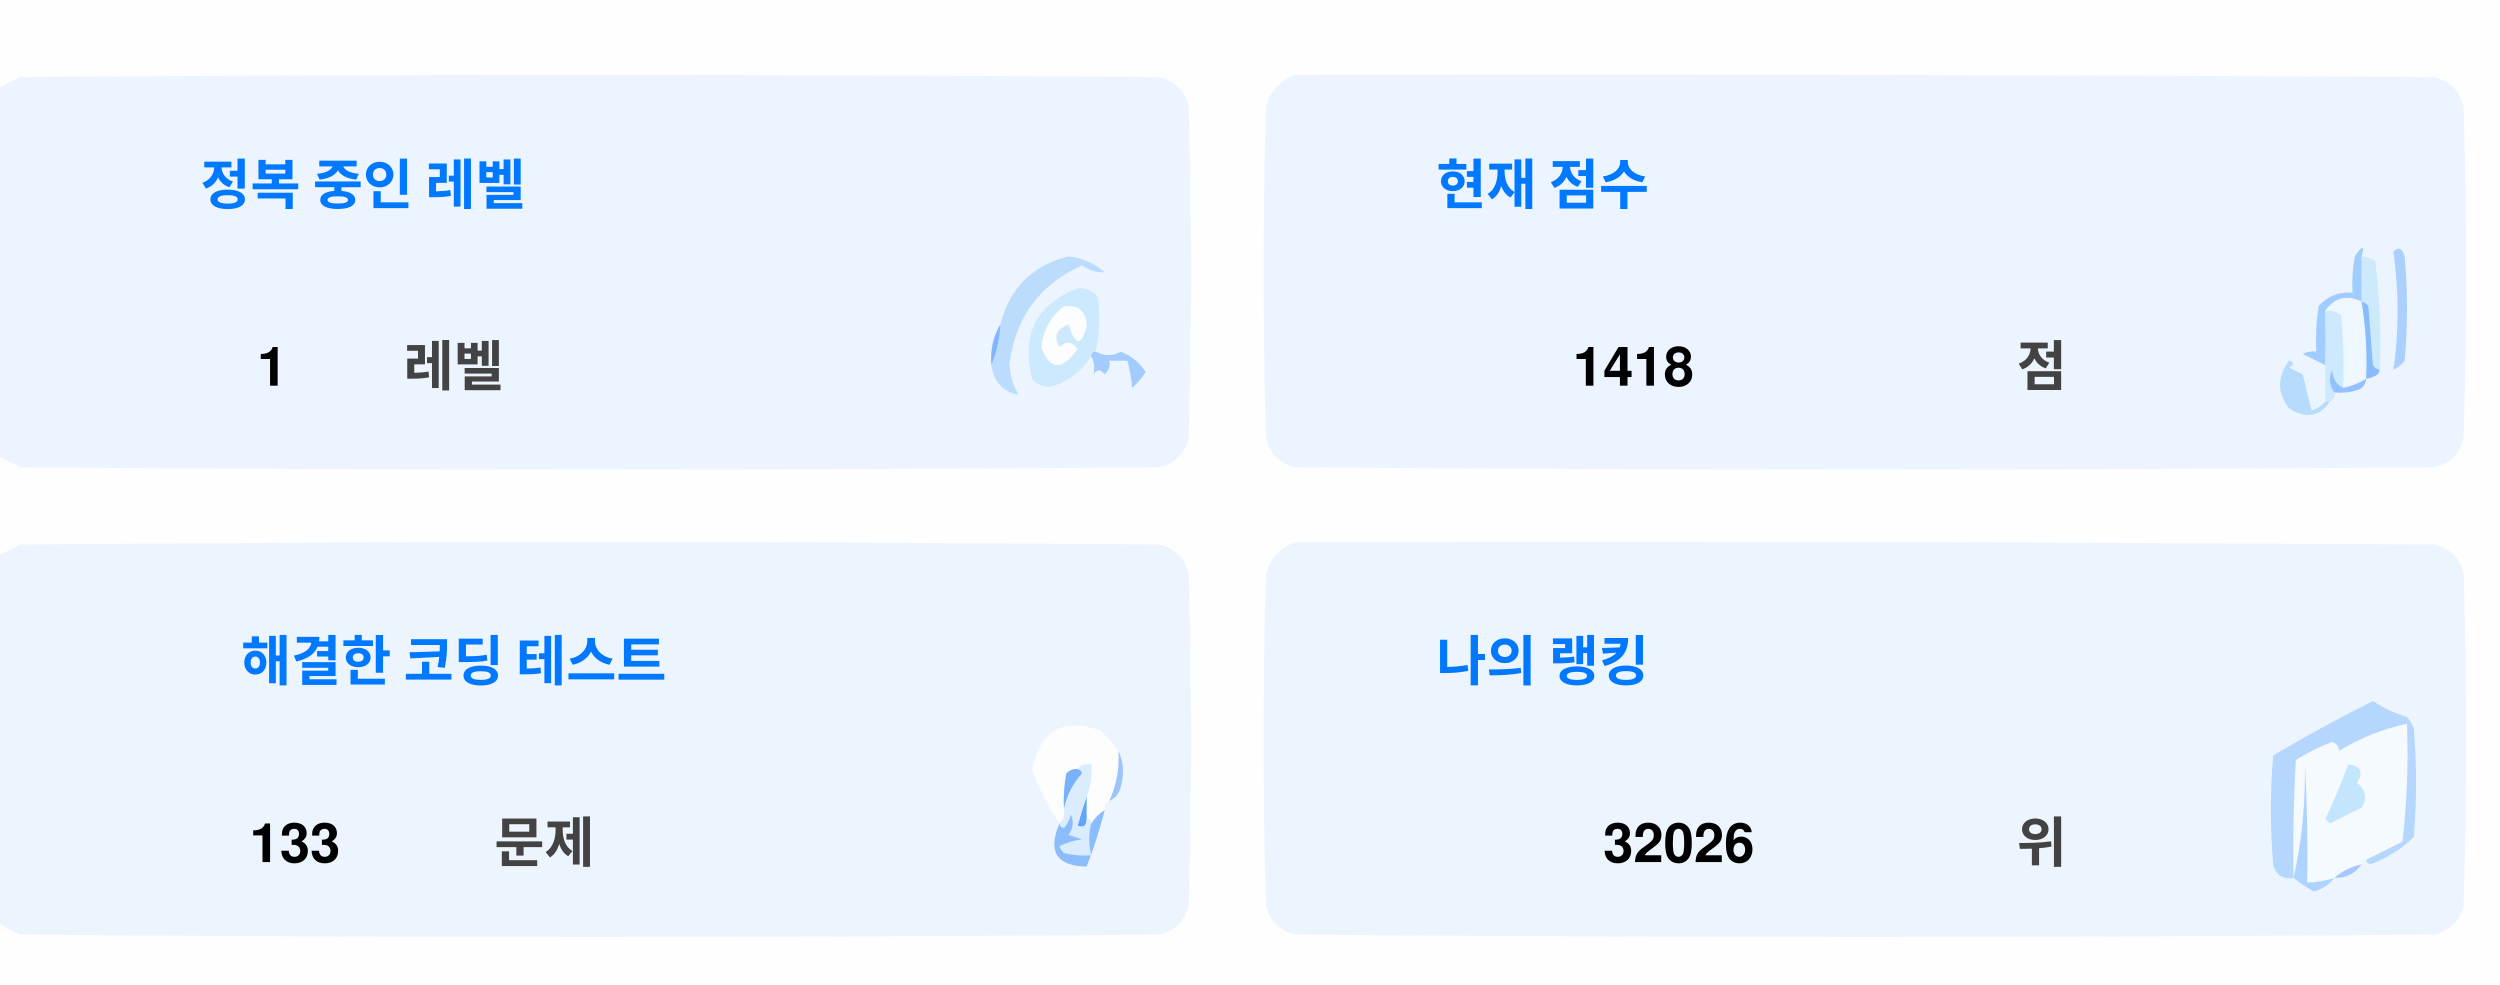
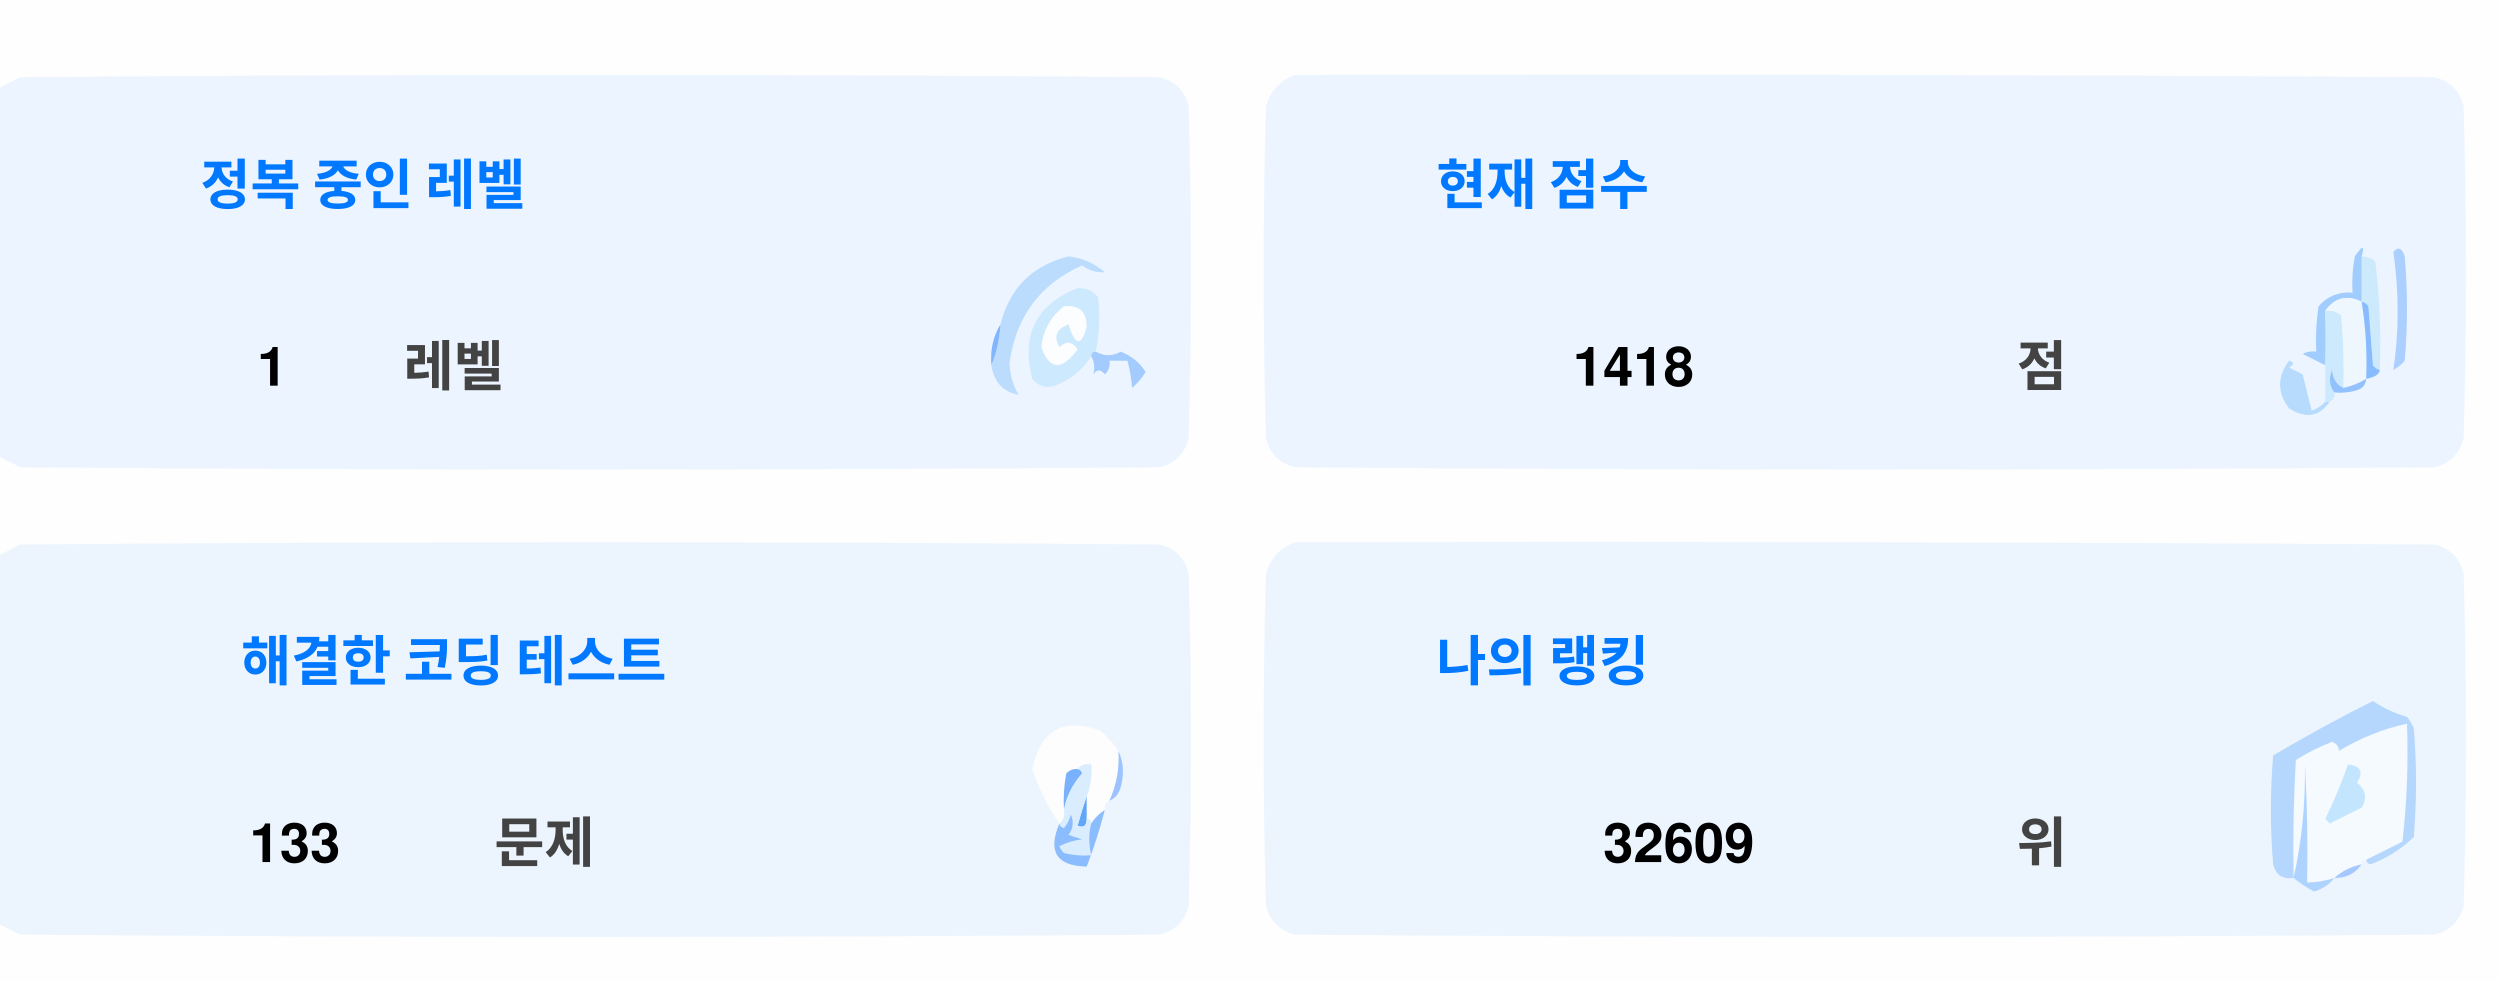
<svg xmlns="http://www.w3.org/2000/svg" version="1.1" width="551px" height="217px" style="shape-rendering:geometricPrecision; text-rendering:geometricPrecision; image-rendering:optimizeQuality; fill-rule:evenodd; clip-rule:evenodd">
  <style>.title {fill: #434343;font-size: 1rem;line-height: 1.5rem;font-weight: bold;font-family: -apple-system, BlinkMacSystemFont, Segoe UI, Helvetica, Arial, sans-serif, Apple Color Emoji, Segoe UI Emoji;}.desc {fill: #434343;font-size: 2.5rem;font-weight: bold;line-height: 1.5rem;font-family: -apple-system, BlinkMacSystemFont, Segoe UI, Helvetica, Arial, sans-serif, Apple Color Emoji, Segoe UI Emoji;}.desc-2 {fill: #434343;font-size: 1rem;font-weight: bold;line-height: 1.5rem;font-family: -apple-system, BlinkMacSystemFont, Segoe UI, Helvetica, Arial, sans-serif, Apple Color Emoji, Segoe UI Emoji;}.text, .desc {animation: twinkling 4s ease-in-out infinite;}@keyframes twinkling {40% { opacity: 1; }50% { opacity: 0.5; }60% { opacity: 1; }70% { opacity: 0.5; }80% { opacity: 1; }}</style>
  <g>
    <path style="opacity:1" fill="#fefefe" d="M -0.5,-0.5 C 183.167,-0.5 366.833,-0.5 550.5,-0.5C 550.5,71.833 550.5,144.167 550.5,216.5C 366.833,216.5 183.167,216.5 -0.5,216.5C -0.5,212.167 -0.5,207.833 -0.5,203.5C 1.14,204.32 2.807,205.153 4.5,206C 88.167,206.667 171.833,206.667 255.5,206C 259,205.167 261.167,203 262,199.5C 262.667,175.167 262.667,150.833 262,126.5C 261.167,123 259,120.833 255.5,120C 171.833,119.333 88.167,119.333 4.5,120C 2.807,120.847 1.14,121.68 -0.5,122.5C -0.5,115.167 -0.5,107.833 -0.5,100.5C 1.14,101.32 2.807,102.153 4.5,103C 88.167,103.667 171.833,103.667 255.5,103C 259,102.167 261.167,100 262,96.5C 262.667,72.167 262.667,47.833 262,23.5C 261.167,20 259,17.833 255.5,17C 171.833,16.333 88.167,16.333 4.5,17C 2.807,17.847 1.14,18.68 -0.5,19.5C -0.5,12.833 -0.5,6.167 -0.5,-0.5 Z" />
  </g>
  <g>
    <path style="opacity:1" fill="#ecf5ff" d="M -0.5,100.5 C -0.5,73.5 -0.5,46.5 -0.5,19.5C 1.14,18.68 2.807,17.847 4.5,17C 88.167,16.333 171.833,16.333 255.5,17C 259,17.833 261.167,20 262,23.5C 262.667,47.833 262.667,72.167 262,96.5C 261.167,100 259,102.167 255.5,103C 171.833,103.667 88.167,103.667 4.5,103C 2.807,102.153 1.14,101.32 -0.5,100.5 Z" />
  </g>
  <g>
    <path style="opacity:1" fill="#ecf5ff" d="M 285.5,16.5 C 369.167,16.333 452.834,16.5 536.5,17C 540,17.833 542.167,20 543,23.5C 543.667,47.833 543.667,72.167 543,96.5C 542.167,100 540,102.167 536.5,103C 452.833,103.667 369.167,103.667 285.5,103C 282,102.167 279.833,100 279,96.5C 278.333,72.167 278.333,47.833 279,23.5C 280.018,19.985 282.185,17.652 285.5,16.5 Z" />
  </g>
  <g>
    <path style="opacity:1" fill="#cdeafd" d="M 520.5,56.5 C 521.583,56.539 522.583,56.873 523.5,57.5C 524.498,65.472 524.831,73.472 524.5,81.5C 523.883,81.389 523.383,81.056 523,80.5C 522.667,76.167 522.333,71.833 522,67.5C 521.617,66.944 521.117,66.611 520.5,66.5C 520.5,63.167 520.5,59.833 520.5,56.5 Z" />
  </g>
  <g>
    <path style="opacity:1" fill="#abcfff" d="M 527.5,55.5 C 528.566,54.308 529.399,54.641 530,56.5C 530.667,64.167 530.667,71.833 530,79.5C 529.311,80.357 528.478,81.023 527.5,81.5C 528.758,73.08 528.758,64.414 527.5,55.5 Z" />
  </g>
  <g>
    <path style="opacity:1" fill="#bbdcfd" d="M 218.5,80.5 C 219.657,77.727 220.324,74.727 220.5,71.5C 222.49,63.51 227.49,58.51 235.5,56.5C 238.528,56.847 241.194,58.014 243.5,60C 241.744,60.141 240.078,59.641 238.5,58.5C 229.247,62.607 223.914,69.773 222.5,80C 222.565,82.526 223.232,84.859 224.5,87C 221.07,86.397 219.07,84.231 218.5,80.5 Z" />
  </g>
  <g>
    <path style="opacity:1" fill="#cde9fd" d="M 241.5,77.5 C 240.833,77.5 240.5,77.833 240.5,78.5C 238.628,81.529 235.961,83.695 232.5,85C 230.536,85.624 228.869,85.124 227.5,83.5C 225.021,73.791 228.354,67.124 237.5,63.5C 239.374,63.39 240.874,64.056 242,65.5C 242.497,69.524 242.331,73.524 241.5,77.5 Z" />
  </g>
  <g>
    <path style="opacity:1" fill="#fcfdfe" d="M 234.5,67.5 C 237.826,67.162 239.493,68.662 239.5,72C 238.334,76.434 237,76.267 235.5,71.5C 232.832,72.515 232.166,74.182 233.5,76.5C 235.017,75.089 236.351,75.256 237.5,77C 234.006,81.771 231.34,81.605 229.5,76.5C 229.904,72.771 231.571,69.771 234.5,67.5 Z" />
  </g>
  <g>
    <path style="opacity:1" fill="#a1ccfe" d="M 520.5,56.5 C 520.5,59.833 520.5,63.167 520.5,66.5C 517.238,64.922 514.572,65.589 512.5,68.5C 512.617,72.81 512.617,76.81 512.5,80.5C 510.86,79.68 509.193,78.847 507.5,78C 508.448,77.517 509.448,77.35 510.5,77.5C 510.335,74.15 510.502,70.817 511,67.5C 512.995,65.253 515.495,64.253 518.5,64.5C 518.336,61.813 518.503,59.146 519,56.5C 520.731,53.969 521.231,53.969 520.5,56.5 Z" />
  </g>
  <g>
    <path style="opacity:1" fill="#cde9fd" d="M 512.5,68.5 C 513.822,68.33 514.989,68.663 516,69.5C 516.499,74.823 516.666,80.156 516.5,85.5C 514.955,84.77 514.122,83.437 514,81.5C 513.22,83.387 513.387,85.054 514.5,86.5C 514.672,87.492 514.338,88.158 513.5,88.5C 513.167,88.5 512.833,88.5 512.5,88.5C 512.5,85.833 512.5,83.167 512.5,80.5C 512.617,76.81 512.617,72.81 512.5,68.5 Z" />
  </g>
  <g>
    <path style="opacity:1" fill="#eef6fe" d="M 520.5,66.5 C 521.407,72.106 521.74,77.773 521.5,83.5C 519.95,84.441 518.284,85.108 516.5,85.5C 516.666,80.156 516.499,74.823 516,69.5C 514.989,68.663 513.822,68.33 512.5,68.5C 514.572,65.589 517.238,64.922 520.5,66.5 Z" />
  </g>
  <g>
    <path style="opacity:1" fill="#88bcff" d="M 520.5,66.5 C 521.117,66.611 521.617,66.944 522,67.5C 522.333,71.833 522.667,76.167 523,80.5C 523.383,81.056 523.883,81.389 524.5,81.5C 524.445,82.469 523.445,83.136 521.5,83.5C 521.74,77.773 521.407,72.106 520.5,66.5 Z" />
  </g>
  <g>
    <path style="opacity:1" fill="#82b5fe" d="M 220.5,71.5 C 220.324,74.727 219.657,77.727 218.5,80.5C 218.215,77.171 218.882,74.171 220.5,71.5 Z" />
  </g>
  <g>
    <path style="opacity:1" fill="#a3cbfe" d="M 240.5,78.5 C 240.5,77.833 240.833,77.5 241.5,77.5C 243.391,78.536 245.224,78.536 247,77.5C 249.391,78.429 251.225,79.929 252.5,82C 251.681,83.319 250.681,84.486 249.5,85.5C 249.409,83.777 249.075,81.777 248.5,79.5C 247.167,79.5 245.833,79.5 244.5,79.5C 244.719,80.675 244.386,81.675 243.5,82.5C 242.575,81.359 241.741,81.359 241,82.5C 241.331,80.981 241.164,79.648 240.5,78.5 Z" />
  </g>
  <g>
    <path style="opacity:1" fill="#b7dbfd" d="M 512.5,88.5 C 512.833,88.5 513.167,88.5 513.5,88.5C 511.199,91.857 508.199,92.357 504.5,90C 501.872,86.535 501.872,83.035 504.5,79.5C 505.696,79.846 505.696,80.346 504.5,81C 505.5,81.5 506.5,82 507.5,82.5C 508.167,85.167 508.833,87.833 509.5,90.5C 510.739,90.058 511.739,89.391 512.5,88.5 Z" />
  </g>
  <g>
    <path style="opacity:1" fill="#92c1fe" d="M 516.5,85.5 C 518.284,85.108 519.95,84.441 521.5,83.5C 521.423,84.75 520.756,85.583 519.5,86C 517.866,86.493 516.199,86.66 514.5,86.5C 513.387,85.054 513.22,83.387 514,81.5C 514.122,83.437 514.955,84.77 516.5,85.5 Z" />
  </g>
  <g>
    <path style="opacity:1" fill="#ecf5fe" d="M -0.5,203.5 C -0.5,176.5 -0.5,149.5 -0.5,122.5C 1.14,121.68 2.807,120.847 4.5,120C 88.167,119.333 171.833,119.333 255.5,120C 259,120.833 261.167,123 262,126.5C 262.667,150.833 262.667,175.167 262,199.5C 261.167,203 259,205.167 255.5,206C 171.833,206.667 88.167,206.667 4.5,206C 2.807,205.153 1.14,204.32 -0.5,203.5 Z" />
  </g>
  <g>
    <path style="opacity:1" fill="#ecf5fe" d="M 285.5,119.5 C 369.167,119.333 452.834,119.5 536.5,120C 540,120.833 542.167,123 543,126.5C 543.667,150.833 543.667,175.167 543,199.5C 542.167,203 540,205.167 536.5,206C 452.833,206.667 369.167,206.667 285.5,206C 282,205.167 279.833,203 279,199.5C 278.333,175.167 278.333,150.833 279,126.5C 280.018,122.985 282.185,120.652 285.5,119.5 Z" />
  </g>
  <g>
    <path style="opacity:1" fill="#fdfdfe" d="M 246.5,165.5 C 246.758,169.367 246.092,173.034 244.5,176.5C 243.662,176.842 243.328,177.508 243.5,178.5C 242.272,179.306 241.272,180.306 240.5,181.5C 240.5,180.833 240.167,180.5 239.5,180.5C 239.5,178.833 239.5,177.167 239.5,175.5C 240.369,173.283 240.702,170.95 240.5,168.5C 239.209,168.263 238.209,168.596 237.5,169.5C 236.504,169.414 235.671,169.748 235,170.5C 234.503,173.146 234.336,175.813 234.5,178.5C 234.737,179.791 234.404,180.791 233.5,181.5C 230.986,177.806 228.986,173.806 227.5,169.5C 229.309,160.957 234.309,158.124 242.5,161C 244.07,162.397 245.404,163.897 246.5,165.5 Z" />
  </g>
  <g>
    <path style="opacity:1" fill="#f5faff" d="M 521.5,189.5 C 520.833,189.5 520.5,189.833 520.5,190.5C 518.181,190.992 516.181,191.992 514.5,193.5C 512.565,194.15 510.565,194.483 508.5,194.5C 508.666,185.827 508.5,177.16 508,168.5C 508.141,177.227 507.308,185.56 505.5,193.5C 505.334,184.827 505.5,176.16 506,167.5C 508.527,165.903 511.194,164.57 514,163.5C 515.011,163.892 515.511,164.559 515.5,165.5C 520.21,162.641 525.21,160.641 530.5,159.5C 530.831,168.192 530.498,176.859 529.5,185.5C 526.807,186.847 524.14,188.18 521.5,189.5 Z" />
  </g>
  <g>
    <path style="opacity:1" fill="#b6d7fd" d="M 521.5,189.5 C 524.14,188.18 526.807,186.847 529.5,185.5C 530.498,176.859 530.831,168.192 530.5,159.5C 525.21,160.641 520.21,162.641 515.5,165.5C 515.511,164.559 515.011,163.892 514,163.5C 511.194,164.57 508.527,165.903 506,167.5C 505.5,176.16 505.334,184.827 505.5,193.5C 503.089,193.863 501.589,192.863 501,190.5C 500.333,182.5 500.333,174.5 501,166.5C 508.173,162.246 515.507,158.246 523,154.5C 525.304,156.068 527.804,157.235 530.5,158C 531.126,158.75 531.626,159.584 532,160.5C 532.667,168.5 532.667,176.5 532,184.5C 529.292,187.111 526.125,189.111 522.5,190.5C 521.893,190.376 521.56,190.043 521.5,189.5 Z" />
  </g>
  <g>
    <path style="opacity:1" fill="#c3e5fe" d="M 517.5,168.5 C 520.317,168.801 520.984,170.134 519.5,172.5C 521.439,174.122 521.772,175.956 520.5,178C 518.167,179.167 515.833,180.333 513.5,181.5C 513.167,181.167 512.833,180.833 512.5,180.5C 514.414,176.515 516.081,172.515 517.5,168.5 Z" />
  </g>
  <g>
    <path style="opacity:1" fill="#7ab1fc" d="M 237.5,169.5 C 238.043,169.56 238.376,169.893 238.5,170.5C 236.395,172.836 235.062,175.503 234.5,178.5C 234.336,175.813 234.503,173.146 235,170.5C 235.671,169.748 236.504,169.414 237.5,169.5 Z" />
  </g>
  <g>
    <path style="opacity:1" fill="#afd3ff" d="M 514.5,193.5 C 513.378,194.947 511.878,195.947 510,196.5C 508.348,195.601 506.848,194.601 505.5,193.5C 507.308,185.56 508.141,177.227 508,168.5C 508.5,177.16 508.666,185.827 508.5,194.5C 510.565,194.483 512.565,194.15 514.5,193.5 Z" />
  </g>
  <g>
    <path style="opacity:1" fill="#9cc3fd" d="M 246.5,165.5 C 247.634,167.966 247.801,170.633 247,173.5C 246.623,174.942 245.79,175.942 244.5,176.5C 246.092,173.034 246.758,169.367 246.5,165.5 Z" />
  </g>
  <g>
    <path style="opacity:1" fill="#62a6fc" d="M 239.5,175.5 C 239.5,177.167 239.5,178.833 239.5,180.5C 239.483,182.028 238.816,182.528 237.5,182C 238.117,179.723 238.784,177.556 239.5,175.5 Z" />
  </g>
  <g>
    <path style="opacity:1" fill="#daedfe" d="M 237.5,169.5 C 238.209,168.596 239.209,168.263 240.5,168.5C 240.702,170.95 240.369,173.283 239.5,175.5C 238.784,177.556 238.117,179.723 237.5,182C 238.816,182.528 239.483,182.028 239.5,180.5C 240.167,180.5 240.5,180.833 240.5,181.5C 239.918,183.669 239.918,186.002 240.5,188.5C 238.473,188.662 236.473,188.495 234.5,188C 234.043,187.586 233.709,187.086 233.5,186.5C 235.078,185.702 236.744,185.202 238.5,185C 237.5,184.667 236.5,184.333 235.5,184C 236.554,182.612 236.72,181.112 236,179.5C 235.751,180.624 235.251,181.624 234.5,182.5C 233.893,182.376 233.56,182.043 233.5,181.5C 234.404,180.791 234.737,179.791 234.5,178.5C 235.062,175.503 236.395,172.836 238.5,170.5C 238.376,169.893 238.043,169.56 237.5,169.5 Z" />
  </g>
  <g>
    <path style="opacity:1" fill="#8bbcfd" d="M 243.5,178.5 C 242.395,182.803 241.062,186.969 239.5,191C 232.857,190.847 230.857,187.68 233.5,181.5C 233.56,182.043 233.893,182.376 234.5,182.5C 235.251,181.624 235.751,180.624 236,179.5C 236.72,181.112 236.554,182.612 235.5,184C 236.5,184.333 237.5,184.667 238.5,185C 236.744,185.202 235.078,185.702 233.5,186.5C 233.709,187.086 234.043,187.586 234.5,188C 236.473,188.495 238.473,188.662 240.5,188.5C 239.918,186.002 239.918,183.669 240.5,181.5C 241.272,180.306 242.272,179.306 243.5,178.5 Z" />
  </g>
  <g>
    <path style="opacity:1" fill="#a4c8ff" d="M 520.5,190.5 C 519.089,192.539 517.089,193.539 514.5,193.5C 516.181,191.992 518.181,190.992 520.5,190.5 Z" />
  </g>
  <text text-anchor="middle" x="80" y="45" class="title" style="fill:#0078ff;" stroke="#none" stroke-width="1">정복 중인 레벨</text>
  <text text-anchor="middle" x="60" y="85" class="desc" style="fill:#000000;" stroke="#none" stroke-width="1">1</text>
  <text text-anchor="middle" x="100" y="85" class="desc-2" style="fill:#434343;" stroke="#none" stroke-width="1">레벨</text>
  <text text-anchor="middle" x="340" y="45" class="title" style="fill:#0078ff;" stroke="#none" stroke-width="1">현재 점수</text>
  <text text-anchor="middle" x="360" y="85" class="desc" style="fill:#000000;" stroke="#none" stroke-width="1">1418</text>
  <text text-anchor="middle" x="450" y="85" class="desc-2" style="fill:#434343;" stroke="#none" stroke-width="1">점</text>
  <text text-anchor="middle" x="100" y="150" class="title" style="fill:#0078ff;" stroke="#none" stroke-width="1">해결한 코딩 테스트</text>
  <text text-anchor="middle" x="65" y="190" class="desc" style="fill:#000000;" stroke="#none" stroke-width="1">133</text>
  <text text-anchor="middle" x="120" y="190" class="desc-2" style="fill:#434343;" stroke="#none" stroke-width="1">문제</text>
  <text text-anchor="middle" x="340" y="150" class="title" style="fill:#0078ff;" stroke="#none" stroke-width="1">나의 랭킹</text>
-   <text text-anchor="middle" x="370" y="190" class="desc" style="fill:#000000;" stroke="#none" stroke-width="1">32026</text>
+   <text text-anchor="middle" x="370" y="190" class="desc" style="fill:#000000;" stroke="#none" stroke-width="1">32609</text>
  <text text-anchor="middle" x="450" y="190" class="desc-2" style="fill:#434343;" stroke="#none" stroke-width="1">위</text>
</svg>
